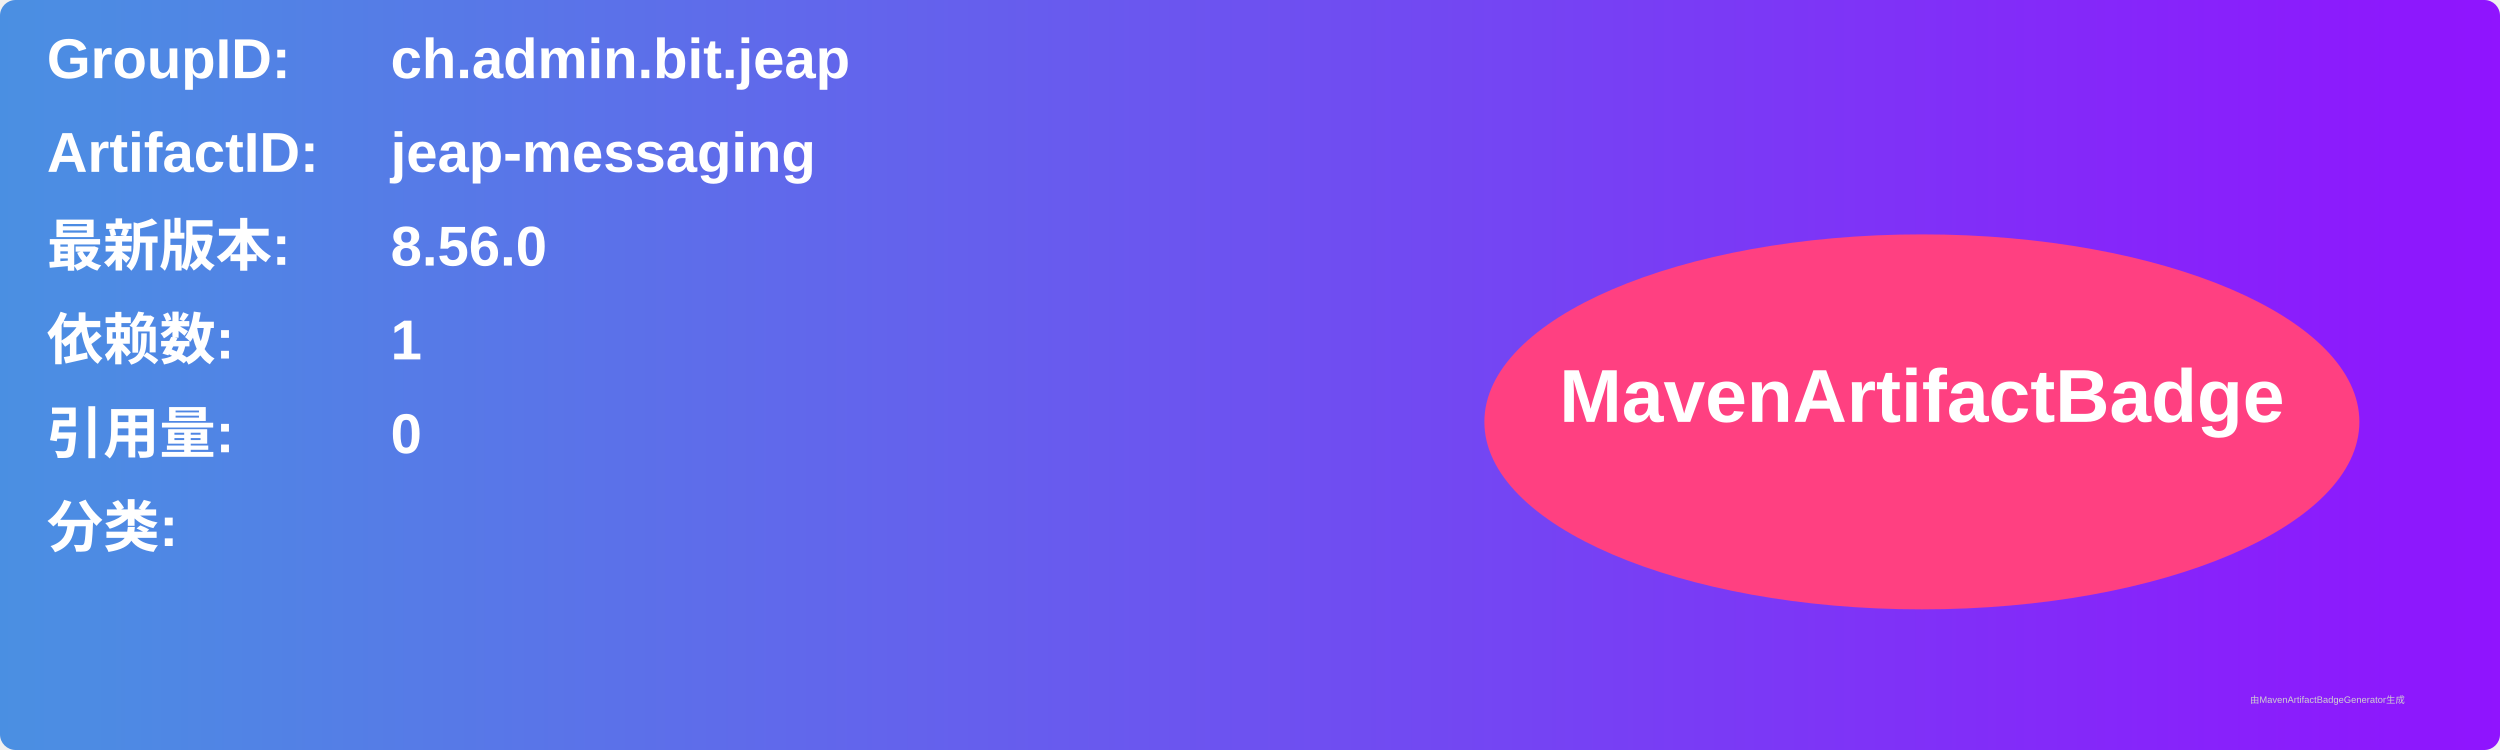
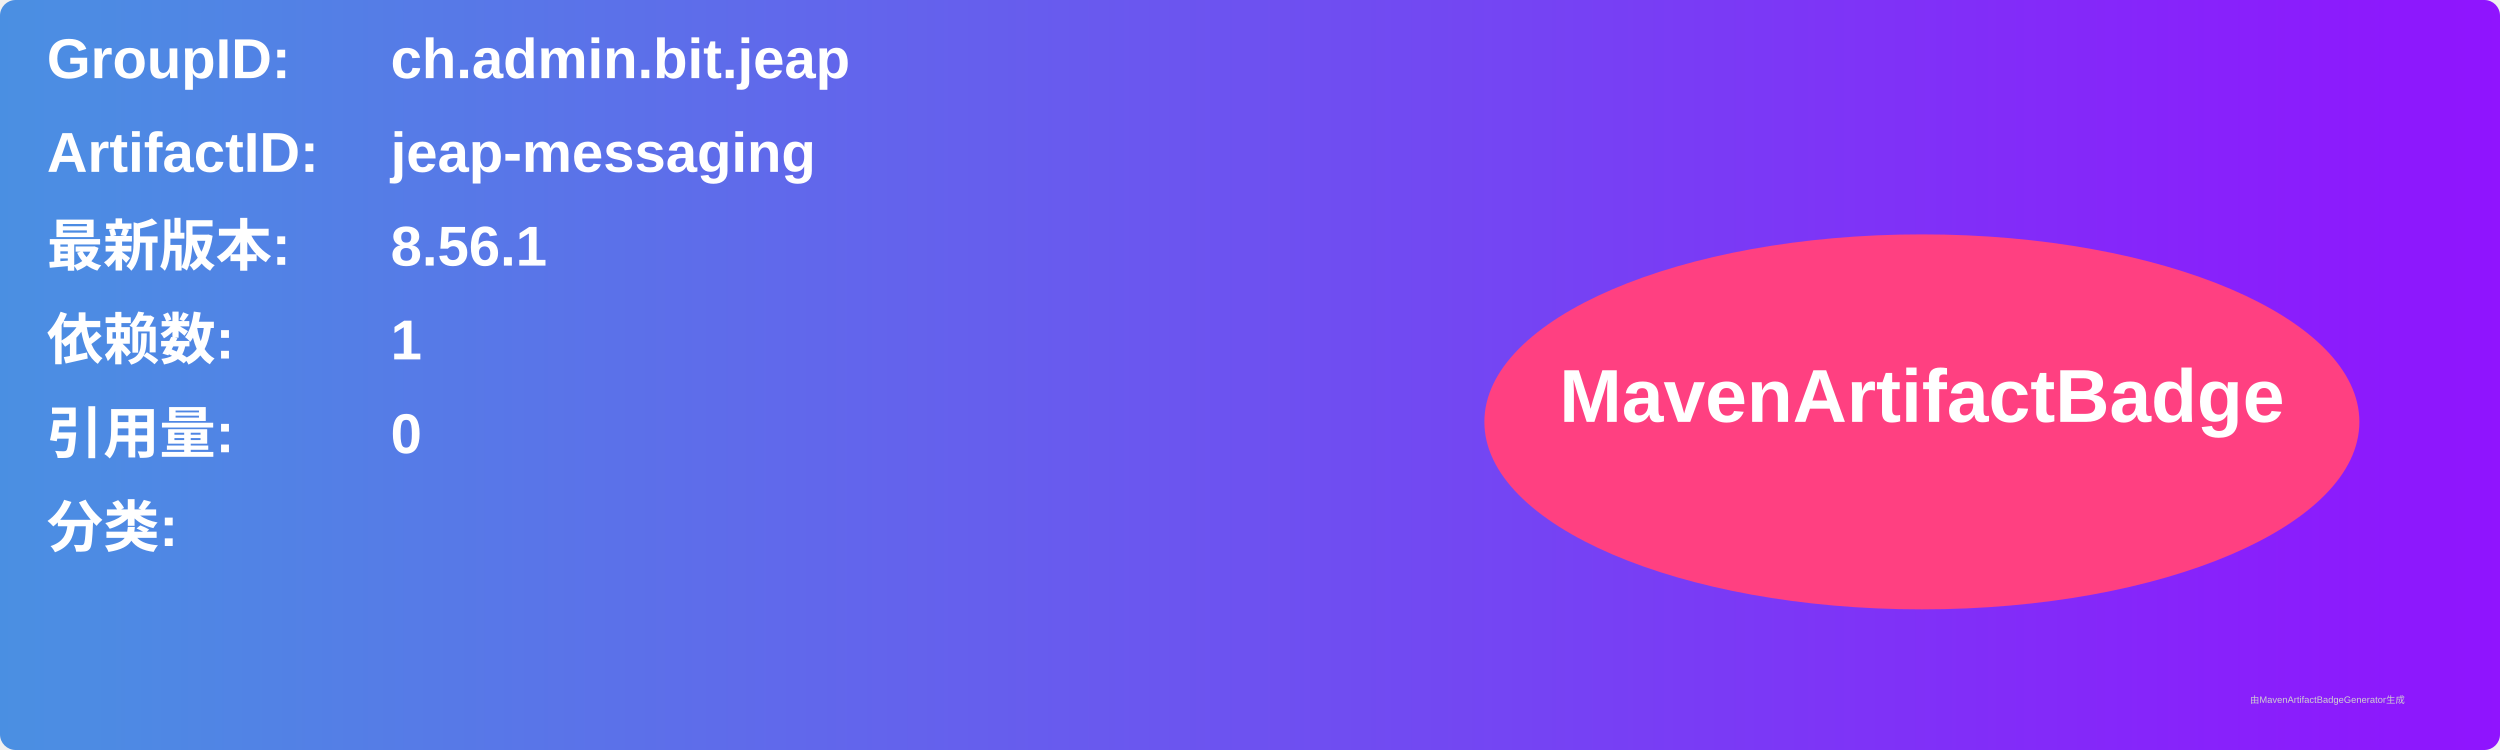
<svg xmlns="http://www.w3.org/2000/svg" width="800" height="240" viewBox="0 0 800 240">
  <linearGradient id="grad" x1="0%" y1="0%" x2="100%" y2="0%">
    <stop offset="0%" stop-color="#4a90e2" />
    <stop offset="100%" stop-color="#9013fe" />
  </linearGradient>
  <rect width="100%" height="100%" rx="5" ry="5" fill="url(#grad)" />
  <g transform="translate(15, 15)">
    <text x="0" y="10" font-family="Arial" font-size="18" fill="white" font-weight="bold" width="260">GroupID:</text>
    <text x="110" y="10" font-family="Arial" font-size="18" fill="white" font-weight="bold" width="460">ch.admin.bit.jeap</text>
    <text x="0" y="40" font-family="Arial" font-size="18" fill="white" font-weight="bold" width="260">ArtifactID:</text>
    <text x="110" y="40" font-family="Arial" font-size="18" fill="white" font-weight="bold" width="460">jeap-messaging</text>
    <text x="0" y="70" font-family="Arial" font-size="18" fill="white" font-weight="bold">最新版本:</text>
    <text x="110" y="70" font-family="Arial" font-size="18" fill="white" font-weight="bold">
-       <tspan font-weight="bold">8.56.0</tspan>
+       <tspan font-weight="bold">8.56.1</tspan>
    </text>
    <text x="0" y="100" font-family="Arial" font-size="18" fill="white" font-weight="bold">依赖数: </text>
    <text x="110" y="100" font-family="Arial" font-size="18" fill="white">
      <tspan font-weight="bold">1</tspan>
    </text>
    <text x="0" y="130" font-family="Arial" font-size="18" fill="white" font-weight="bold">引用量: </text>
    <text x="110" y="130" font-family="Arial" font-size="18" fill="white">
      <tspan font-weight="bold">0</tspan>
    </text>
    <text x="0" y="160" font-family="Arial" font-size="18" fill="white" font-weight="bold">分类:</text>
    <text x="10" y="190" font-family="Arial" font-size="10" fill="white">
      <tspan font-weight="bold" />
    </text>
    <ellipse cx="600" cy="120" rx="140" ry="60" fill="#ff4081" />
    <text x="600" y="120" text-anchor="middle" font-family="Arial" font-size="24" fill="white" font-weight="bold">MavenArtifactBadge</text>
  </g>
  <text x="720" y="225" font-family="Arial" font-size="3" fill="#d0d0d0">由MavenArtifactBadgeGenerator生成</text>
</svg>
